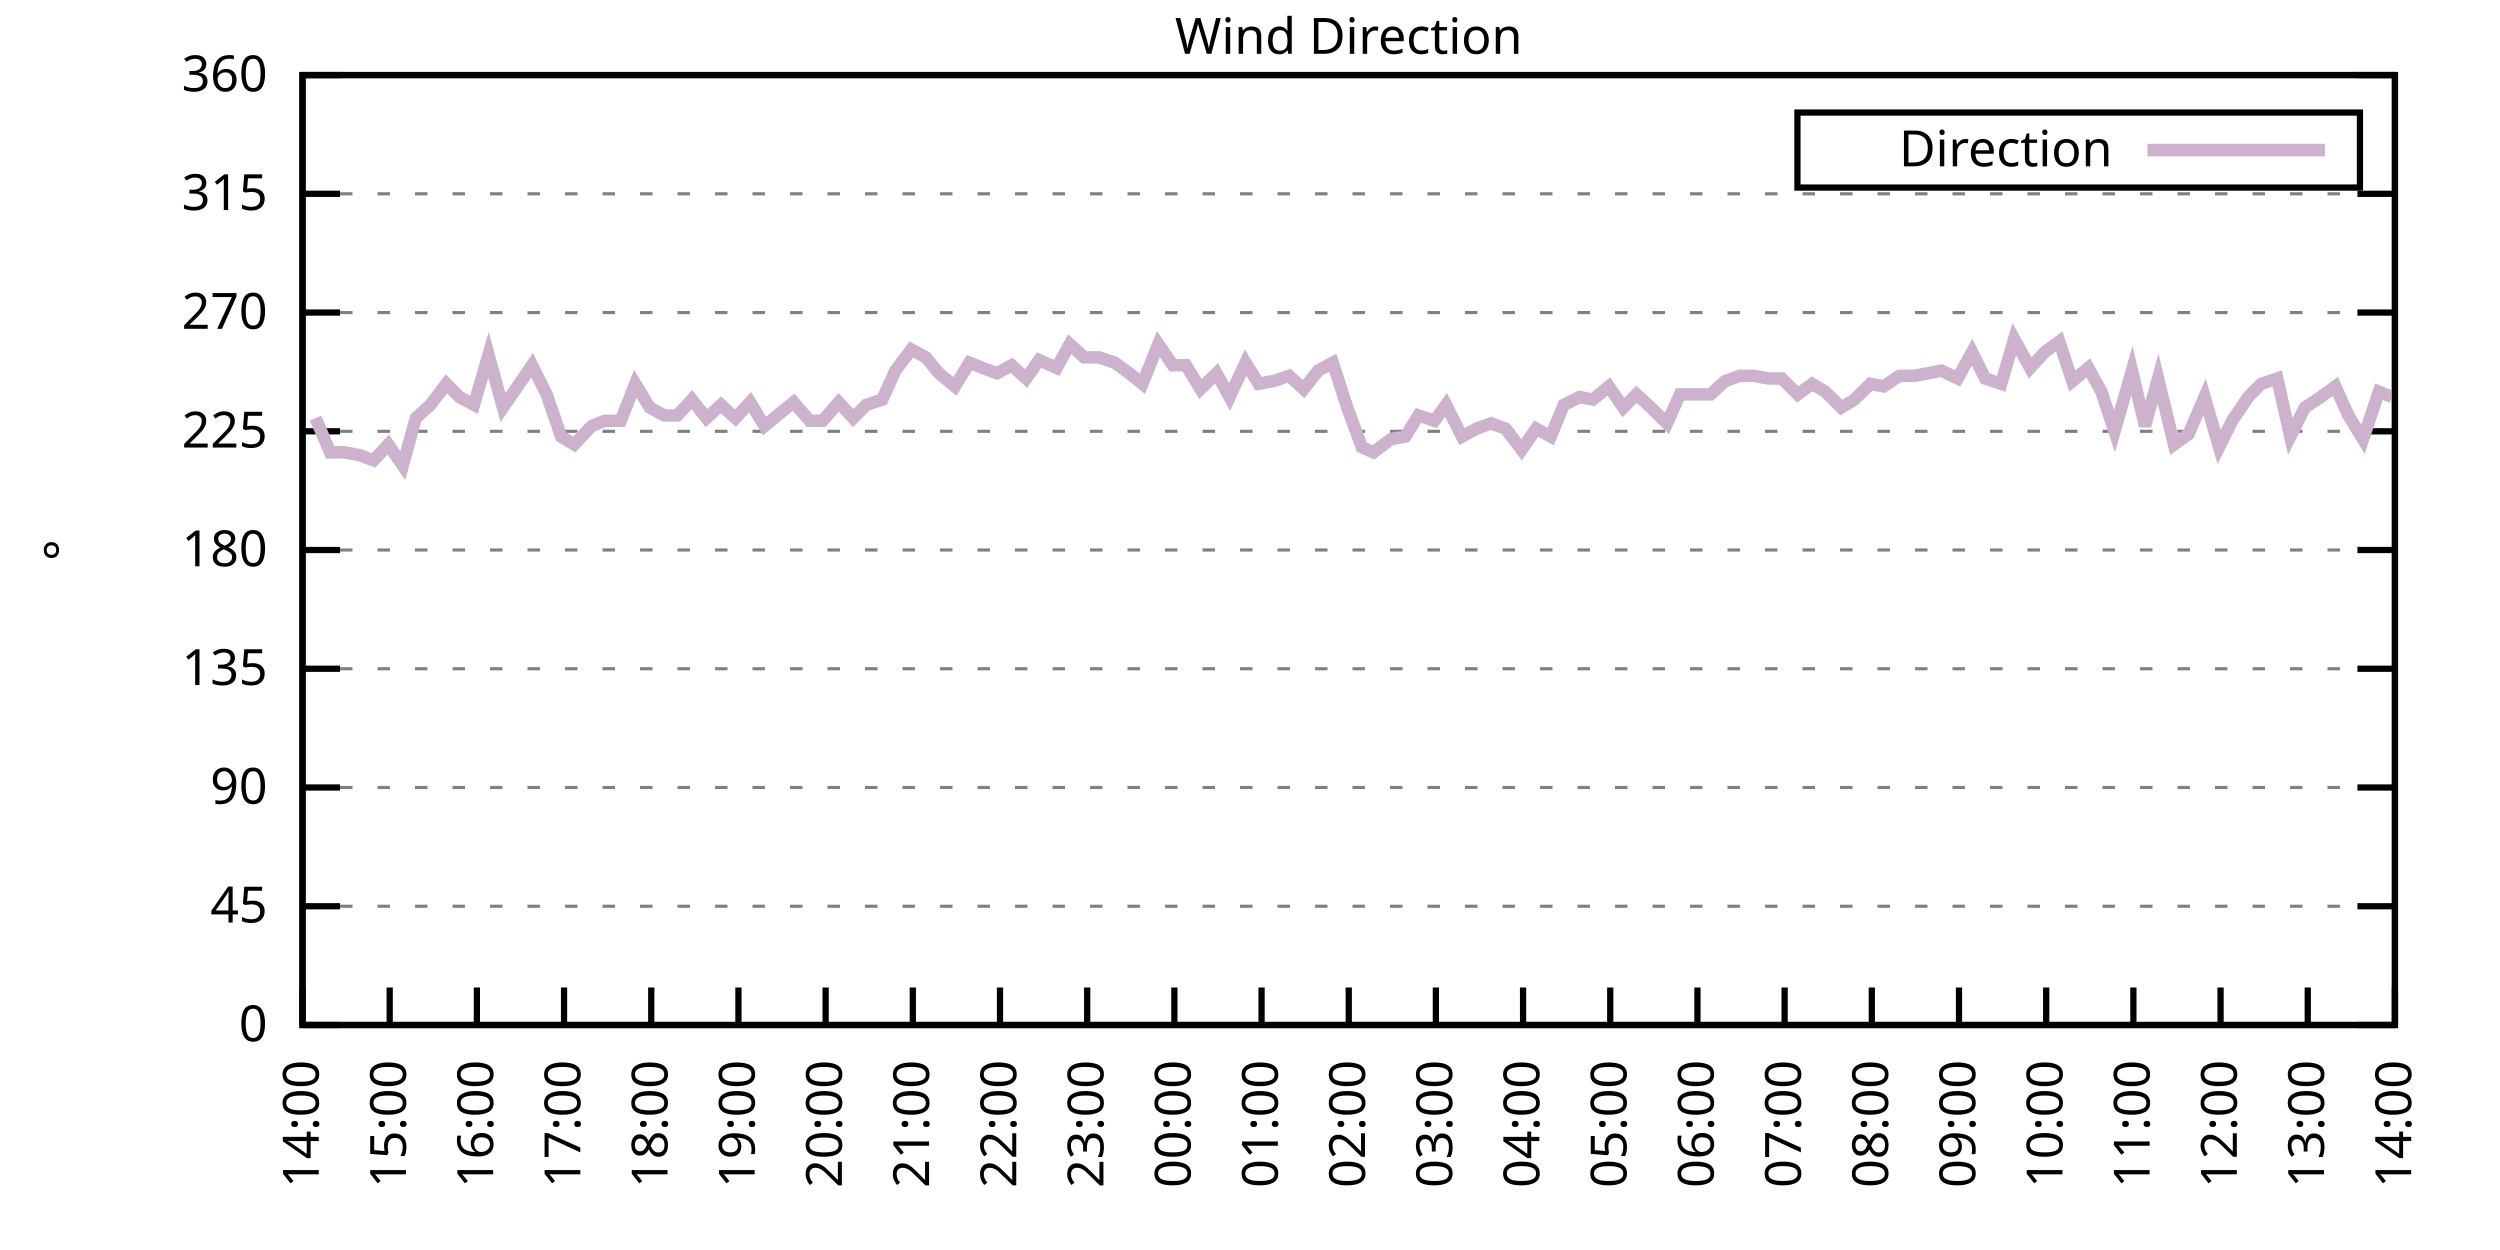
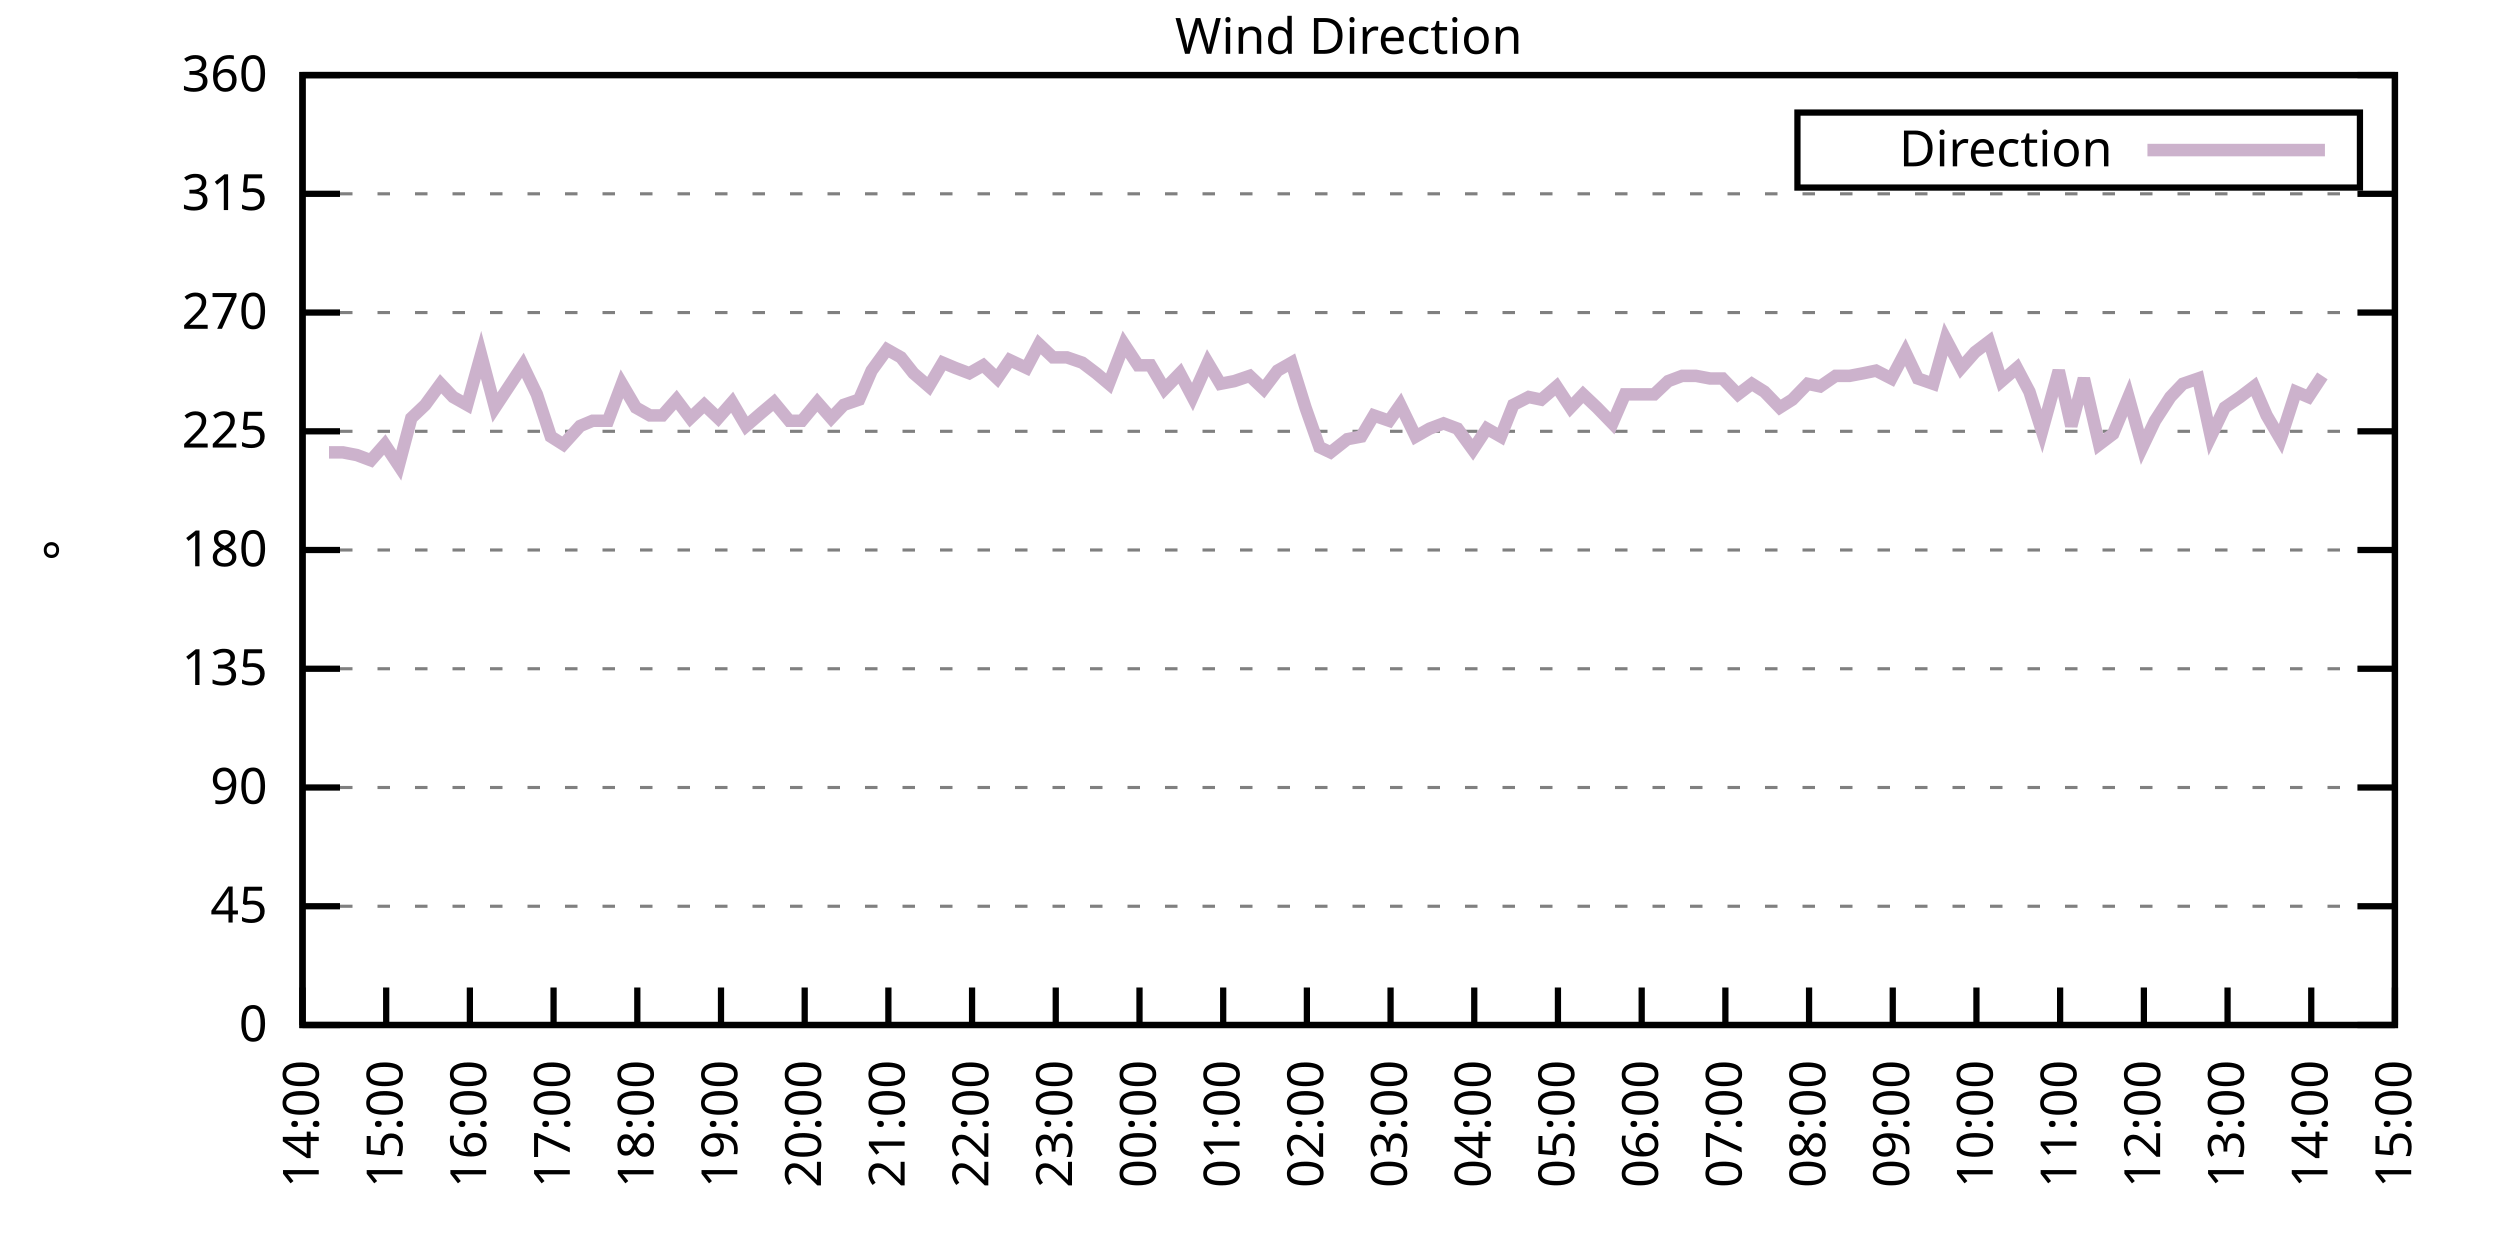
<svg xmlns="http://www.w3.org/2000/svg" xmlns:xlink="http://www.w3.org/1999/xlink" width="400" height="200" viewBox="0 0 400 200">
  <g id="gnuplot_canvas">
    <rect x="0" y="0" width="400" height="200" fill="none" />
    <defs>
      <circle id="gpDot" r="0.5" stroke-width="0.5" stroke="currentColor" />
      <path id="gpPt0" stroke-width="0.333" stroke="currentColor" d="M-1,0 h2 M0,-1 v2" />
      <path id="gpPt1" stroke-width="0.333" stroke="currentColor" d="M-1,-1 L1,1 M1,-1 L-1,1" />
      <path id="gpPt2" stroke-width="0.333" stroke="currentColor" d="M-1,0 L1,0 M0,-1 L0,1 M-1,-1 L1,1 M-1,1 L1,-1" />
      <rect id="gpPt3" stroke-width="0.333" stroke="currentColor" x="-1" y="-1" width="2" height="2" />
      <rect id="gpPt4" stroke-width="0.333" stroke="currentColor" fill="currentColor" x="-1" y="-1" width="2" height="2" />
      <circle id="gpPt5" stroke-width="0.333" stroke="currentColor" cx="0" cy="0" r="1" />
      <use xlink:href="#gpPt5" id="gpPt6" fill="currentColor" stroke="none" />
      <path id="gpPt7" stroke-width="0.333" stroke="currentColor" d="M0,-1.33 L-1.33,0.67 L1.33,0.67 z" />
      <use xlink:href="#gpPt7" id="gpPt8" fill="currentColor" stroke="none" />
      <use xlink:href="#gpPt7" id="gpPt9" stroke="currentColor" transform="rotate(180)" />
      <use xlink:href="#gpPt9" id="gpPt10" fill="currentColor" stroke="none" />
      <use xlink:href="#gpPt3" id="gpPt11" stroke="currentColor" transform="rotate(45)" />
      <use xlink:href="#gpPt11" id="gpPt12" fill="currentColor" stroke="none" />
      <path id="gpPt13" stroke-width="0.333" stroke="currentColor" d="M0,1.330 L1.265,0.411 L0.782,-1.067 L-0.782,-1.076 L-1.265,0.411 z" />
      <use xlink:href="#gpPt13" id="gpPt14" fill="currentColor" stroke="none" />
      <filter id="textbox" filterUnits="objectBoundingBox" x="0" y="0" height="1" width="1">
        <feFlood flood-color="white" flood-opacity="1" result="bgnd" />
        <feComposite in="SourceGraphic" in2="bgnd" operator="atop" />
      </filter>
      <filter id="greybox" filterUnits="objectBoundingBox" x="0" y="0" height="1" width="1">
        <feFlood flood-color="lightgrey" flood-opacity="1" result="grey" />
        <feComposite in="SourceGraphic" in2="grey" operator="atop" />
      </filter>
    </defs>
    <g fill="none" color="white" stroke="currentColor" stroke-width="1.00" stroke-linecap="butt" stroke-linejoin="miter">
</g>
    <g fill="none" color="black" stroke="currentColor" stroke-width="1.00" stroke-linecap="butt" stroke-linejoin="miter">
      <g stroke="none" shape-rendering="crispEdges">
        <polygon fill="rgb(255, 255, 255)" points="48.40,164.00 383.18,164.00 383.18,12.02 48.40,12.02 " />
      </g>
    </g>
    <g fill="none" color="black" stroke="currentColor" stroke-width="1.00" stroke-linecap="butt" stroke-linejoin="miter">
</g>
    <g fill="none" color="black" stroke="black" stroke-width="0.50" stroke-linecap="butt" stroke-linejoin="miter">
</g>
    <g fill="none" color="gray" stroke="currentColor" stroke-width="0.50" stroke-linecap="butt" stroke-linejoin="miter">
      <path stroke="gray" stroke-dasharray="2,4" class="gridline" d="M48.40,164.00 L383.19,164.00  " />
    </g>
    <g fill="none" color="gray" stroke="gray" stroke-width="1.00" stroke-linecap="butt" stroke-linejoin="miter">
</g>
    <g fill="none" color="black" stroke="currentColor" stroke-width="1.00" stroke-linecap="butt" stroke-linejoin="miter">
      <path stroke="black" d="M48.40,164.00 L54.40,164.00 M383.19,164.00 L377.19,164.00  " />
      <g transform="translate(42.80,166.60)" stroke="none" fill="black" font-family="Sans" font-size="8.00" text-anchor="end">
        <text>
          <tspan font-family="Sans"> 0</tspan>
        </text>
      </g>
    </g>
    <g fill="none" color="black" stroke="currentColor" stroke-width="1.00" stroke-linecap="butt" stroke-linejoin="miter">
</g>
    <g fill="none" color="black" stroke="black" stroke-width="0.50" stroke-linecap="butt" stroke-linejoin="miter">
</g>
    <g fill="none" color="gray" stroke="currentColor" stroke-width="0.50" stroke-linecap="butt" stroke-linejoin="miter">
      <path stroke="gray" stroke-dasharray="2,4" class="gridline" d="M48.40,145.00 L383.19,145.00  " />
    </g>
    <g fill="none" color="gray" stroke="gray" stroke-width="1.00" stroke-linecap="butt" stroke-linejoin="miter">
</g>
    <g fill="none" color="black" stroke="currentColor" stroke-width="1.00" stroke-linecap="butt" stroke-linejoin="miter">
      <path stroke="black" d="M48.40,145.00 L54.40,145.00 M383.19,145.00 L377.19,145.00  " />
      <g transform="translate(42.80,147.60)" stroke="none" fill="black" font-family="Sans" font-size="8.00" text-anchor="end">
        <text>
          <tspan font-family="Sans"> 45</tspan>
        </text>
      </g>
    </g>
    <g fill="none" color="black" stroke="currentColor" stroke-width="1.00" stroke-linecap="butt" stroke-linejoin="miter">
</g>
    <g fill="none" color="black" stroke="black" stroke-width="0.50" stroke-linecap="butt" stroke-linejoin="miter">
</g>
    <g fill="none" color="gray" stroke="currentColor" stroke-width="0.50" stroke-linecap="butt" stroke-linejoin="miter">
      <path stroke="gray" stroke-dasharray="2,4" class="gridline" d="M48.40,126.00 L383.19,126.00  " />
    </g>
    <g fill="none" color="gray" stroke="gray" stroke-width="1.00" stroke-linecap="butt" stroke-linejoin="miter">
</g>
    <g fill="none" color="black" stroke="currentColor" stroke-width="1.00" stroke-linecap="butt" stroke-linejoin="miter">
      <path stroke="black" d="M48.40,126.00 L54.40,126.00 M383.19,126.00 L377.19,126.00  " />
      <g transform="translate(42.80,128.60)" stroke="none" fill="black" font-family="Sans" font-size="8.00" text-anchor="end">
        <text>
          <tspan font-family="Sans"> 90</tspan>
        </text>
      </g>
    </g>
    <g fill="none" color="black" stroke="currentColor" stroke-width="1.00" stroke-linecap="butt" stroke-linejoin="miter">
</g>
    <g fill="none" color="black" stroke="black" stroke-width="0.50" stroke-linecap="butt" stroke-linejoin="miter">
</g>
    <g fill="none" color="gray" stroke="currentColor" stroke-width="0.50" stroke-linecap="butt" stroke-linejoin="miter">
      <path stroke="gray" stroke-dasharray="2,4" class="gridline" d="M48.40,107.00 L383.19,107.00  " />
    </g>
    <g fill="none" color="gray" stroke="gray" stroke-width="1.00" stroke-linecap="butt" stroke-linejoin="miter">
</g>
    <g fill="none" color="black" stroke="currentColor" stroke-width="1.00" stroke-linecap="butt" stroke-linejoin="miter">
      <path stroke="black" d="M48.40,107.00 L54.40,107.00 M383.19,107.00 L377.19,107.00  " />
      <g transform="translate(42.80,109.60)" stroke="none" fill="black" font-family="Sans" font-size="8.00" text-anchor="end">
        <text>
          <tspan font-family="Sans"> 135</tspan>
        </text>
      </g>
    </g>
    <g fill="none" color="black" stroke="currentColor" stroke-width="1.00" stroke-linecap="butt" stroke-linejoin="miter">
</g>
    <g fill="none" color="black" stroke="black" stroke-width="0.50" stroke-linecap="butt" stroke-linejoin="miter">
</g>
    <g fill="none" color="gray" stroke="currentColor" stroke-width="0.50" stroke-linecap="butt" stroke-linejoin="miter">
      <path stroke="gray" stroke-dasharray="2,4" class="gridline" d="M48.40,88.00 L383.19,88.00  " />
    </g>
    <g fill="none" color="gray" stroke="gray" stroke-width="1.00" stroke-linecap="butt" stroke-linejoin="miter">
</g>
    <g fill="none" color="black" stroke="currentColor" stroke-width="1.00" stroke-linecap="butt" stroke-linejoin="miter">
      <path stroke="black" d="M48.40,88.00 L54.40,88.00 M383.19,88.00 L377.19,88.00  " />
      <g transform="translate(42.80,90.60)" stroke="none" fill="black" font-family="Sans" font-size="8.00" text-anchor="end">
        <text>
          <tspan font-family="Sans"> 180</tspan>
        </text>
      </g>
    </g>
    <g fill="none" color="black" stroke="currentColor" stroke-width="1.00" stroke-linecap="butt" stroke-linejoin="miter">
</g>
    <g fill="none" color="black" stroke="black" stroke-width="0.50" stroke-linecap="butt" stroke-linejoin="miter">
</g>
    <g fill="none" color="gray" stroke="currentColor" stroke-width="0.50" stroke-linecap="butt" stroke-linejoin="miter">
      <path stroke="gray" stroke-dasharray="2,4" class="gridline" d="M48.40,69.01 L383.19,69.01  " />
    </g>
    <g fill="none" color="gray" stroke="gray" stroke-width="1.00" stroke-linecap="butt" stroke-linejoin="miter">
</g>
    <g fill="none" color="black" stroke="currentColor" stroke-width="1.00" stroke-linecap="butt" stroke-linejoin="miter">
      <path stroke="black" d="M48.40,69.01 L54.40,69.01 M383.19,69.01 L377.19,69.01  " />
      <g transform="translate(42.80,71.61)" stroke="none" fill="black" font-family="Sans" font-size="8.00" text-anchor="end">
        <text>
          <tspan font-family="Sans"> 225</tspan>
        </text>
      </g>
    </g>
    <g fill="none" color="black" stroke="currentColor" stroke-width="1.00" stroke-linecap="butt" stroke-linejoin="miter">
</g>
    <g fill="none" color="black" stroke="black" stroke-width="0.50" stroke-linecap="butt" stroke-linejoin="miter">
</g>
    <g fill="none" color="gray" stroke="currentColor" stroke-width="0.50" stroke-linecap="butt" stroke-linejoin="miter">
      <path stroke="gray" stroke-dasharray="2,4" class="gridline" d="M48.40,50.01 L383.19,50.01  " />
    </g>
    <g fill="none" color="gray" stroke="gray" stroke-width="1.00" stroke-linecap="butt" stroke-linejoin="miter">
</g>
    <g fill="none" color="black" stroke="currentColor" stroke-width="1.00" stroke-linecap="butt" stroke-linejoin="miter">
      <path stroke="black" d="M48.40,50.01 L54.40,50.01 M383.19,50.01 L377.19,50.01  " />
      <g transform="translate(42.80,52.61)" stroke="none" fill="black" font-family="Sans" font-size="8.00" text-anchor="end">
        <text>
          <tspan font-family="Sans"> 270</tspan>
        </text>
      </g>
    </g>
    <g fill="none" color="black" stroke="currentColor" stroke-width="1.00" stroke-linecap="butt" stroke-linejoin="miter">
</g>
    <g fill="none" color="black" stroke="black" stroke-width="0.50" stroke-linecap="butt" stroke-linejoin="miter">
</g>
    <g fill="none" color="gray" stroke="currentColor" stroke-width="0.50" stroke-linecap="butt" stroke-linejoin="miter">
      <path stroke="gray" stroke-dasharray="2,4" class="gridline" d="M48.40,31.01 L383.19,31.01  " />
    </g>
    <g fill="none" color="gray" stroke="gray" stroke-width="1.00" stroke-linecap="butt" stroke-linejoin="miter">
</g>
    <g fill="none" color="black" stroke="currentColor" stroke-width="1.00" stroke-linecap="butt" stroke-linejoin="miter">
      <path stroke="black" d="M48.40,31.01 L54.40,31.01 M383.19,31.01 L377.19,31.01  " />
      <g transform="translate(42.80,33.61)" stroke="none" fill="black" font-family="Sans" font-size="8.00" text-anchor="end">
        <text>
          <tspan font-family="Sans"> 315</tspan>
        </text>
      </g>
    </g>
    <g fill="none" color="black" stroke="currentColor" stroke-width="1.00" stroke-linecap="butt" stroke-linejoin="miter">
</g>
    <g fill="none" color="black" stroke="black" stroke-width="0.50" stroke-linecap="butt" stroke-linejoin="miter">
</g>
    <g fill="none" color="gray" stroke="currentColor" stroke-width="0.50" stroke-linecap="butt" stroke-linejoin="miter">
      <path stroke="gray" stroke-dasharray="2,4" class="gridline" d="M48.40,12.01 L383.19,12.01  " />
    </g>
    <g fill="none" color="gray" stroke="gray" stroke-width="1.00" stroke-linecap="butt" stroke-linejoin="miter">
</g>
    <g fill="none" color="black" stroke="currentColor" stroke-width="1.00" stroke-linecap="butt" stroke-linejoin="miter">
      <path stroke="black" d="M48.40,12.01 L54.40,12.01 M383.19,12.01 L377.19,12.01  " />
      <g transform="translate(42.80,14.61)" stroke="none" fill="black" font-family="Sans" font-size="8.00" text-anchor="end">
        <text>
          <tspan font-family="Sans"> 360</tspan>
        </text>
      </g>
    </g>
    <g fill="none" color="black" stroke="currentColor" stroke-width="1.00" stroke-linecap="butt" stroke-linejoin="miter">
      <path stroke="black" d="M48.40,164.00 L48.40,158.00  " />
      <g transform="translate(51.00,169.60) rotate(270.00)" stroke="none" fill="black" font-family="Sans" font-size="8.00" text-anchor="end">
        <text>
          <tspan font-family="Sans">14:00</tspan>
        </text>
      </g>
    </g>
    <g fill="none" color="black" stroke="currentColor" stroke-width="1.00" stroke-linecap="butt" stroke-linejoin="miter">
-       <path stroke="black" d="M62.35,164.00 L62.35,158.00  " />
-       <g transform="translate(64.95,169.60) rotate(270.00)" stroke="none" fill="black" font-family="Sans" font-size="8.00" text-anchor="end">
+       <path stroke="black" d="M61.79,164.00 L61.79,158.00  " />
+       <g transform="translate(64.39,169.60) rotate(270.00)" stroke="none" fill="black" font-family="Sans" font-size="8.00" text-anchor="end">
        <text>
          <tspan font-family="Sans">15:00</tspan>
        </text>
      </g>
    </g>
    <g fill="none" color="black" stroke="currentColor" stroke-width="1.00" stroke-linecap="butt" stroke-linejoin="miter">
-       <path stroke="black" d="M76.30,164.00 L76.30,158.00  " />
-       <g transform="translate(78.90,169.60) rotate(270.00)" stroke="none" fill="black" font-family="Sans" font-size="8.00" text-anchor="end">
+       <path stroke="black" d="M75.18,164.00 L75.18,158.00  " />
+       <g transform="translate(77.78,169.60) rotate(270.00)" stroke="none" fill="black" font-family="Sans" font-size="8.00" text-anchor="end">
        <text>
          <tspan font-family="Sans">16:00</tspan>
        </text>
      </g>
    </g>
    <g fill="none" color="black" stroke="currentColor" stroke-width="1.00" stroke-linecap="butt" stroke-linejoin="miter">
-       <path stroke="black" d="M90.25,164.00 L90.25,158.00  " />
-       <g transform="translate(92.85,169.60) rotate(270.00)" stroke="none" fill="black" font-family="Sans" font-size="8.00" text-anchor="end">
+       <path stroke="black" d="M88.57,164.00 L88.57,158.00  " />
+       <g transform="translate(91.17,169.60) rotate(270.00)" stroke="none" fill="black" font-family="Sans" font-size="8.00" text-anchor="end">
        <text>
          <tspan font-family="Sans">17:00</tspan>
        </text>
      </g>
    </g>
    <g fill="none" color="black" stroke="currentColor" stroke-width="1.00" stroke-linecap="butt" stroke-linejoin="miter">
-       <path stroke="black" d="M104.20,164.00 L104.20,158.00  " />
-       <g transform="translate(106.80,169.60) rotate(270.00)" stroke="none" fill="black" font-family="Sans" font-size="8.00" text-anchor="end">
+       <path stroke="black" d="M101.97,164.00 L101.97,158.00  " />
+       <g transform="translate(104.57,169.60) rotate(270.00)" stroke="none" fill="black" font-family="Sans" font-size="8.00" text-anchor="end">
        <text>
          <tspan font-family="Sans">18:00</tspan>
        </text>
      </g>
    </g>
    <g fill="none" color="black" stroke="currentColor" stroke-width="1.00" stroke-linecap="butt" stroke-linejoin="miter">
-       <path stroke="black" d="M118.15,164.00 L118.15,158.00  " />
-       <g transform="translate(120.75,169.60) rotate(270.00)" stroke="none" fill="black" font-family="Sans" font-size="8.00" text-anchor="end">
+       <path stroke="black" d="M115.36,164.00 L115.36,158.00  " />
+       <g transform="translate(117.96,169.60) rotate(270.00)" stroke="none" fill="black" font-family="Sans" font-size="8.00" text-anchor="end">
        <text>
          <tspan font-family="Sans">19:00</tspan>
        </text>
      </g>
    </g>
    <g fill="none" color="black" stroke="currentColor" stroke-width="1.00" stroke-linecap="butt" stroke-linejoin="miter">
-       <path stroke="black" d="M132.10,164.00 L132.10,158.00  " />
-       <g transform="translate(134.70,169.60) rotate(270.00)" stroke="none" fill="black" font-family="Sans" font-size="8.00" text-anchor="end">
+       <path stroke="black" d="M128.75,164.00 L128.75,158.00  " />
+       <g transform="translate(131.35,169.60) rotate(270.00)" stroke="none" fill="black" font-family="Sans" font-size="8.00" text-anchor="end">
        <text>
          <tspan font-family="Sans">20:00</tspan>
        </text>
      </g>
    </g>
    <g fill="none" color="black" stroke="currentColor" stroke-width="1.00" stroke-linecap="butt" stroke-linejoin="miter">
-       <path stroke="black" d="M146.05,164.00 L146.05,158.00  " />
-       <g transform="translate(148.65,169.60) rotate(270.00)" stroke="none" fill="black" font-family="Sans" font-size="8.00" text-anchor="end">
+       <path stroke="black" d="M142.14,164.00 L142.14,158.00  " />
+       <g transform="translate(144.74,169.60) rotate(270.00)" stroke="none" fill="black" font-family="Sans" font-size="8.00" text-anchor="end">
        <text>
          <tspan font-family="Sans">21:00</tspan>
        </text>
      </g>
    </g>
    <g fill="none" color="black" stroke="currentColor" stroke-width="1.00" stroke-linecap="butt" stroke-linejoin="miter">
-       <path stroke="black" d="M160.00,164.00 L160.00,158.00  " />
-       <g transform="translate(162.60,169.60) rotate(270.00)" stroke="none" fill="black" font-family="Sans" font-size="8.00" text-anchor="end">
+       <path stroke="black" d="M155.53,164.00 L155.53,158.00  " />
+       <g transform="translate(158.13,169.60) rotate(270.00)" stroke="none" fill="black" font-family="Sans" font-size="8.00" text-anchor="end">
        <text>
          <tspan font-family="Sans">22:00</tspan>
        </text>
      </g>
    </g>
    <g fill="none" color="black" stroke="currentColor" stroke-width="1.00" stroke-linecap="butt" stroke-linejoin="miter">
-       <path stroke="black" d="M173.95,164.00 L173.95,158.00  " />
-       <g transform="translate(176.55,169.60) rotate(270.00)" stroke="none" fill="black" font-family="Sans" font-size="8.00" text-anchor="end">
+       <path stroke="black" d="M168.92,164.00 L168.92,158.00  " />
+       <g transform="translate(171.52,169.60) rotate(270.00)" stroke="none" fill="black" font-family="Sans" font-size="8.00" text-anchor="end">
        <text>
          <tspan font-family="Sans">23:00</tspan>
        </text>
      </g>
    </g>
    <g fill="none" color="black" stroke="currentColor" stroke-width="1.00" stroke-linecap="butt" stroke-linejoin="miter">
-       <path stroke="black" d="M187.90,164.00 L187.90,158.00  " />
-       <g transform="translate(190.50,169.60) rotate(270.00)" stroke="none" fill="black" font-family="Sans" font-size="8.00" text-anchor="end">
+       <path stroke="black" d="M182.32,164.00 L182.32,158.00  " />
+       <g transform="translate(184.92,169.60) rotate(270.00)" stroke="none" fill="black" font-family="Sans" font-size="8.00" text-anchor="end">
        <text>
          <tspan font-family="Sans">00:00</tspan>
        </text>
      </g>
    </g>
    <g fill="none" color="black" stroke="currentColor" stroke-width="1.00" stroke-linecap="butt" stroke-linejoin="miter">
-       <path stroke="black" d="M201.85,164.00 L201.85,158.00  " />
-       <g transform="translate(204.45,169.60) rotate(270.00)" stroke="none" fill="black" font-family="Sans" font-size="8.00" text-anchor="end">
+       <path stroke="black" d="M195.71,164.00 L195.71,158.00  " />
+       <g transform="translate(198.31,169.60) rotate(270.00)" stroke="none" fill="black" font-family="Sans" font-size="8.00" text-anchor="end">
        <text>
          <tspan font-family="Sans">01:00</tspan>
        </text>
      </g>
    </g>
    <g fill="none" color="black" stroke="currentColor" stroke-width="1.00" stroke-linecap="butt" stroke-linejoin="miter">
-       <path stroke="black" d="M215.80,164.00 L215.80,158.00  " />
-       <g transform="translate(218.40,169.60) rotate(270.00)" stroke="none" fill="black" font-family="Sans" font-size="8.00" text-anchor="end">
+       <path stroke="black" d="M209.10,164.00 L209.10,158.00  " />
+       <g transform="translate(211.70,169.60) rotate(270.00)" stroke="none" fill="black" font-family="Sans" font-size="8.00" text-anchor="end">
        <text>
          <tspan font-family="Sans">02:00</tspan>
        </text>
      </g>
    </g>
    <g fill="none" color="black" stroke="currentColor" stroke-width="1.00" stroke-linecap="butt" stroke-linejoin="miter">
-       <path stroke="black" d="M229.74,164.00 L229.74,158.00  " />
-       <g transform="translate(232.34,169.60) rotate(270.00)" stroke="none" fill="black" font-family="Sans" font-size="8.00" text-anchor="end">
+       <path stroke="black" d="M222.49,164.00 L222.49,158.00  " />
+       <g transform="translate(225.09,169.60) rotate(270.00)" stroke="none" fill="black" font-family="Sans" font-size="8.00" text-anchor="end">
        <text>
          <tspan font-family="Sans">03:00</tspan>
        </text>
      </g>
    </g>
    <g fill="none" color="black" stroke="currentColor" stroke-width="1.00" stroke-linecap="butt" stroke-linejoin="miter">
-       <path stroke="black" d="M243.69,164.00 L243.69,158.00  " />
-       <g transform="translate(246.29,169.60) rotate(270.00)" stroke="none" fill="black" font-family="Sans" font-size="8.00" text-anchor="end">
+       <path stroke="black" d="M235.88,164.00 L235.88,158.00  " />
+       <g transform="translate(238.48,169.60) rotate(270.00)" stroke="none" fill="black" font-family="Sans" font-size="8.00" text-anchor="end">
        <text>
          <tspan font-family="Sans">04:00</tspan>
        </text>
      </g>
    </g>
    <g fill="none" color="black" stroke="currentColor" stroke-width="1.00" stroke-linecap="butt" stroke-linejoin="miter">
-       <path stroke="black" d="M257.64,164.00 L257.64,158.00  " />
-       <g transform="translate(260.24,169.60) rotate(270.00)" stroke="none" fill="black" font-family="Sans" font-size="8.00" text-anchor="end">
+       <path stroke="black" d="M249.27,164.00 L249.27,158.00  " />
+       <g transform="translate(251.87,169.60) rotate(270.00)" stroke="none" fill="black" font-family="Sans" font-size="8.00" text-anchor="end">
        <text>
          <tspan font-family="Sans">05:00</tspan>
        </text>
      </g>
    </g>
    <g fill="none" color="black" stroke="currentColor" stroke-width="1.00" stroke-linecap="butt" stroke-linejoin="miter">
-       <path stroke="black" d="M271.59,164.00 L271.59,158.00  " />
-       <g transform="translate(274.19,169.60) rotate(270.00)" stroke="none" fill="black" font-family="Sans" font-size="8.00" text-anchor="end">
+       <path stroke="black" d="M262.67,164.00 L262.67,158.00  " />
+       <g transform="translate(265.27,169.60) rotate(270.00)" stroke="none" fill="black" font-family="Sans" font-size="8.00" text-anchor="end">
        <text>
          <tspan font-family="Sans">06:00</tspan>
        </text>
      </g>
    </g>
    <g fill="none" color="black" stroke="currentColor" stroke-width="1.00" stroke-linecap="butt" stroke-linejoin="miter">
-       <path stroke="black" d="M285.54,164.00 L285.54,158.00  " />
-       <g transform="translate(288.14,169.60) rotate(270.00)" stroke="none" fill="black" font-family="Sans" font-size="8.00" text-anchor="end">
+       <path stroke="black" d="M276.06,164.00 L276.06,158.00  " />
+       <g transform="translate(278.66,169.60) rotate(270.00)" stroke="none" fill="black" font-family="Sans" font-size="8.00" text-anchor="end">
        <text>
          <tspan font-family="Sans">07:00</tspan>
        </text>
      </g>
    </g>
    <g fill="none" color="black" stroke="currentColor" stroke-width="1.00" stroke-linecap="butt" stroke-linejoin="miter">
-       <path stroke="black" d="M299.49,164.00 L299.49,158.00  " />
-       <g transform="translate(302.09,169.60) rotate(270.00)" stroke="none" fill="black" font-family="Sans" font-size="8.00" text-anchor="end">
+       <path stroke="black" d="M289.45,164.00 L289.45,158.00  " />
+       <g transform="translate(292.05,169.60) rotate(270.00)" stroke="none" fill="black" font-family="Sans" font-size="8.00" text-anchor="end">
        <text>
          <tspan font-family="Sans">08:00</tspan>
        </text>
      </g>
    </g>
    <g fill="none" color="black" stroke="currentColor" stroke-width="1.00" stroke-linecap="butt" stroke-linejoin="miter">
-       <path stroke="black" d="M313.44,164.00 L313.44,158.00  " />
-       <g transform="translate(316.04,169.60) rotate(270.00)" stroke="none" fill="black" font-family="Sans" font-size="8.00" text-anchor="end">
+       <path stroke="black" d="M302.84,164.00 L302.84,158.00  " />
+       <g transform="translate(305.44,169.60) rotate(270.00)" stroke="none" fill="black" font-family="Sans" font-size="8.00" text-anchor="end">
        <text>
          <tspan font-family="Sans">09:00</tspan>
        </text>
      </g>
    </g>
    <g fill="none" color="black" stroke="currentColor" stroke-width="1.00" stroke-linecap="butt" stroke-linejoin="miter">
-       <path stroke="black" d="M327.39,164.00 L327.39,158.00  " />
-       <g transform="translate(329.99,169.60) rotate(270.00)" stroke="none" fill="black" font-family="Sans" font-size="8.00" text-anchor="end">
+       <path stroke="black" d="M316.23,164.00 L316.23,158.00  " />
+       <g transform="translate(318.83,169.60) rotate(270.00)" stroke="none" fill="black" font-family="Sans" font-size="8.00" text-anchor="end">
        <text>
          <tspan font-family="Sans">10:00</tspan>
        </text>
      </g>
    </g>
    <g fill="none" color="black" stroke="currentColor" stroke-width="1.00" stroke-linecap="butt" stroke-linejoin="miter">
-       <path stroke="black" d="M341.34,164.00 L341.34,158.00  " />
-       <g transform="translate(343.94,169.60) rotate(270.00)" stroke="none" fill="black" font-family="Sans" font-size="8.00" text-anchor="end">
+       <path stroke="black" d="M329.62,164.00 L329.62,158.00  " />
+       <g transform="translate(332.22,169.60) rotate(270.00)" stroke="none" fill="black" font-family="Sans" font-size="8.00" text-anchor="end">
        <text>
          <tspan font-family="Sans">11:00</tspan>
        </text>
      </g>
    </g>
    <g fill="none" color="black" stroke="currentColor" stroke-width="1.00" stroke-linecap="butt" stroke-linejoin="miter">
-       <path stroke="black" d="M355.29,164.00 L355.29,158.00  " />
-       <g transform="translate(357.89,169.60) rotate(270.00)" stroke="none" fill="black" font-family="Sans" font-size="8.00" text-anchor="end">
+       <path stroke="black" d="M343.02,164.00 L343.02,158.00  " />
+       <g transform="translate(345.62,169.60) rotate(270.00)" stroke="none" fill="black" font-family="Sans" font-size="8.00" text-anchor="end">
        <text>
          <tspan font-family="Sans">12:00</tspan>
        </text>
      </g>
    </g>
    <g fill="none" color="black" stroke="currentColor" stroke-width="1.00" stroke-linecap="butt" stroke-linejoin="miter">
-       <path stroke="black" d="M369.24,164.00 L369.24,158.00  " />
-       <g transform="translate(371.84,169.60) rotate(270.00)" stroke="none" fill="black" font-family="Sans" font-size="8.00" text-anchor="end">
+       <path stroke="black" d="M356.41,164.00 L356.41,158.00  " />
+       <g transform="translate(359.01,169.60) rotate(270.00)" stroke="none" fill="black" font-family="Sans" font-size="8.00" text-anchor="end">
        <text>
          <tspan font-family="Sans">13:00</tspan>
+         </text>
+       </g>
+     </g>
+     <g fill="none" color="black" stroke="currentColor" stroke-width="1.00" stroke-linecap="butt" stroke-linejoin="miter">
+       <path stroke="black" d="M369.80,164.00 L369.80,158.00  " />
+       <g transform="translate(372.40,169.60) rotate(270.00)" stroke="none" fill="black" font-family="Sans" font-size="8.00" text-anchor="end">
+         <text>
+           <tspan font-family="Sans">14:00</tspan>
        </text>
      </g>
    </g>
    <g fill="none" color="black" stroke="currentColor" stroke-width="1.00" stroke-linecap="butt" stroke-linejoin="miter">
      <path stroke="black" d="M383.19,164.00 L383.19,158.00  " />
      <g transform="translate(385.79,169.60) rotate(270.00)" stroke="none" fill="black" font-family="Sans" font-size="8.00" text-anchor="end">
        <text>
-           <tspan font-family="Sans">14:00</tspan>
+           <tspan font-family="Sans">15:00</tspan>
        </text>
      </g>
    </g>
    <g fill="none" color="black" stroke="currentColor" stroke-width="1.00" stroke-linecap="butt" stroke-linejoin="miter">
</g>
    <g fill="none" color="black" stroke="currentColor" stroke-width="1.00" stroke-linecap="butt" stroke-linejoin="miter">
      <path stroke="black" d="M48.40,12.01 L48.40,164.00 L383.19,164.00 L383.19,12.01 L48.40,12.01 Z  " />
    </g>
    <g fill="none" color="black" stroke="currentColor" stroke-width="1.00" stroke-linecap="butt" stroke-linejoin="miter">
</g>
    <g fill="none" color="black" stroke="currentColor" stroke-width="1.00" stroke-linecap="butt" stroke-linejoin="miter">
      <path stroke="black" d="M287.59,30.01 L287.59,18.01 L377.59,18.01 L377.59,30.01 L287.59,30.01 Z  " />
    </g>
    <g id="Wind_direction_plot_1">
      <g fill="none" color="white" stroke="black" stroke-width="2.00" stroke-linecap="butt" stroke-linejoin="miter">
</g>
      <g fill="none" color="black" stroke="currentColor" stroke-width="2.00" stroke-linecap="butt" stroke-linejoin="miter">
        <g transform="translate(337.99,26.61)" stroke="none" fill="black" font-family="Sans" font-size="8.00" text-anchor="end">
          <text>
            <tspan font-family="Sans">Direction</tspan>
          </text>
        </g>
      </g>
      <g fill="none" color="black" stroke="currentColor" stroke-width="2.00" stroke-linecap="butt" stroke-linejoin="miter">
-         <path stroke="rgb(204, 178, 204)" d="M343.59,24.01 L371.99,24.01 M50.49,66.90 L52.82,72.38 L55.14,72.38 L57.47,72.81 L59.79,73.65 L62.12,71.12   L64.44,74.49 L66.53,66.90 L68.86,64.78 L71.42,61.41 L73.51,63.52 L75.83,64.78 L78.16,56.76 L80.48,65.21   L82.81,61.83 L85.13,58.45 L87.46,63.10 L89.78,69.85 L91.88,71.12 L94.67,68.16 L96.76,67.32 L99.32,67.32   L101.64,61.41 L103.97,65.21 L106.29,66.47 L108.38,66.47 L110.71,63.94 L113.03,66.90 L115.36,64.78 L117.68,66.90   L120.01,64.36 L122.33,68.16 L124.89,66.05 L126.98,64.36 L129.54,67.32 L131.63,67.32 L134.19,64.36 L136.51,66.90   L138.61,64.78 L141.16,63.94 L143.26,59.30 L145.81,55.92 L148.14,57.18 L150.23,59.72 L152.79,61.83 L155.11,58.03   L157.21,58.87 L159.53,59.72 L161.86,58.45 L164.18,60.56 L166.27,57.61 L169.06,58.87 L171.16,55.07 L173.48,57.18   L175.81,57.18 L178.36,58.03 L180.69,59.72 L182.78,61.41 L185.34,55.07 L187.66,58.45 L189.76,58.45 L192.08,62.25   L194.64,59.72 L196.73,63.52 L199.29,58.03 L201.38,61.41 L203.71,60.98 L206.26,60.14 L208.59,62.25 L210.91,59.30   L213.24,58.03 L215.56,65.21 L217.89,71.54 L219.75,72.38 L222.54,70.27 L224.86,69.85 L226.95,66.47 L229.51,67.32   L231.37,64.78 L233.93,69.85 L236.25,68.58 L238.58,67.74 L240.90,68.58 L243.46,71.96 L245.79,68.58 L248.11,69.85   L250.20,64.78 L252.76,63.52 L254.85,63.94 L257.41,61.83 L259.74,65.21 L261.83,63.10 L264.15,65.21 L266.71,67.74   L268.80,63.10 L271.36,63.10 L273.69,63.10 L276.01,60.98 L278.34,60.14 L280.66,60.14 L282.99,60.56 L285.08,60.56   L287.64,63.10 L289.96,61.41 L292.05,62.67 L294.61,65.21 L296.70,63.94 L299.26,61.41 L301.35,61.83 L303.91,60.14   L306.23,60.14 L308.56,59.72 L310.65,59.30 L313.21,60.56 L315.53,56.34 L317.63,60.56 L320.18,61.41 L322.28,54.23   L324.83,58.87 L327.16,56.34 L329.48,54.65 L331.58,60.98 L334.13,58.87 L336.23,62.67 L338.32,69.01 L341.11,59.30   L343.20,68.16 L345.29,60.56 L347.85,71.12 L350.18,69.43 L352.73,63.52 L355.06,71.54 L357.15,67.32 L359.71,63.52   L361.80,61.41 L364.36,60.56 L366.45,69.85 L368.78,65.21 L371.33,63.52 L373.66,61.83 L375.75,66.47 L378.08,70.27   L380.63,62.67 L382.73,63.52  " />
+         <path stroke="rgb(204, 178, 204)" d="M343.59,24.01 L371.99,24.01 M52.64,72.38 L54.87,72.38 L57.10,72.81 L59.34,73.65 L61.57,71.12 L63.80,74.49   L65.81,66.90 L68.04,64.78 L70.50,61.41 L72.50,63.52 L74.74,64.78 L76.97,56.76 L79.20,65.21 L81.43,61.83   L83.66,58.45 L85.90,63.10 L88.13,69.85 L90.14,71.12 L92.82,68.16 L94.82,67.32 L97.28,67.32 L99.51,61.41   L101.74,65.21 L103.98,66.47 L105.98,66.47 L108.22,63.94 L110.45,66.90 L112.68,64.78 L114.91,66.90 L117.14,64.36   L119.38,68.16 L121.83,66.05 L123.84,64.36 L126.29,67.32 L128.30,67.32 L130.76,64.36 L132.99,66.90 L135.00,64.78   L137.45,63.94 L139.46,59.30 L141.92,55.92 L144.15,57.18 L146.16,59.72 L148.61,61.83 L150.85,58.03 L152.85,58.87   L155.09,59.72 L157.32,58.45 L159.55,60.56 L161.56,57.61 L164.24,58.87 L166.25,55.07 L168.48,57.18 L170.71,57.18   L173.17,58.03 L175.40,59.72 L177.41,61.41 L179.86,55.07 L182.09,58.45 L184.10,58.45 L186.33,62.25 L188.79,59.72   L190.80,63.52 L193.25,58.03 L195.26,61.41 L197.49,60.98 L199.95,60.14 L202.18,62.25 L204.41,59.30 L206.64,58.03   L208.88,65.21 L211.11,71.54 L212.89,72.38 L215.57,70.27 L217.80,69.85 L219.81,66.47 L222.27,67.32 L224.05,64.78   L226.51,69.85 L228.74,68.58 L230.97,67.74 L233.20,68.58 L235.66,71.96 L237.89,68.58 L240.12,69.85 L242.13,64.78   L244.59,63.52 L246.60,63.94 L249.05,61.83 L251.28,65.21 L253.29,63.10 L255.52,65.21 L257.98,67.74 L259.99,63.10   L262.44,63.10 L264.67,63.10 L266.91,60.98 L269.14,60.14 L271.37,60.14 L273.60,60.56 L275.61,60.56 L278.07,63.10   L280.30,61.41 L282.31,62.67 L284.76,65.21 L286.77,63.94 L289.23,61.41 L291.23,61.83 L293.69,60.14 L295.92,60.14   L298.15,59.72 L300.16,59.30 L302.62,60.56 L304.85,56.34 L306.86,60.56 L309.31,61.41 L311.32,54.23 L313.78,58.87   L316.01,56.34 L318.24,54.65 L320.25,60.98 L322.70,58.87 L324.71,62.67 L326.72,69.01 L329.40,59.30 L331.41,68.16   L333.42,60.56 L335.87,71.12 L338.10,69.43 L340.56,63.52 L342.79,71.54 L344.80,67.32 L347.26,63.52 L349.26,61.41   L351.72,60.56 L353.73,69.85 L355.96,65.21 L358.42,63.52 L360.65,61.83 L362.66,66.47 L364.89,70.27 L367.34,62.67   L369.35,63.52 L371.58,60.14  " />
      </g>
    </g>
    <g fill="none" color="black" stroke="currentColor" stroke-width="2.00" stroke-linecap="butt" stroke-linejoin="miter">
</g>
    <g fill="none" color="black" stroke="black" stroke-width="1.00" stroke-linecap="butt" stroke-linejoin="miter">
</g>
    <g fill="none" color="black" stroke="currentColor" stroke-width="1.00" stroke-linecap="butt" stroke-linejoin="miter">
      <path stroke="black" d="M48.40,12.01 L48.40,164.00 L383.19,164.00 L383.19,12.01 L48.40,12.01 Z  " />
      <g transform="translate(12.80,88.01) rotate(270.00)" stroke="none" fill="black" font-family="Sans" font-size="8.00" text-anchor="middle">
        <text>
          <tspan font-family="Sans">°</tspan>
        </text>
      </g>
    </g>
    <g fill="none" color="black" stroke="currentColor" stroke-width="1.00" stroke-linecap="butt" stroke-linejoin="miter">
</g>
    <g fill="none" color="black" stroke="currentColor" stroke-width="1.00" stroke-linecap="butt" stroke-linejoin="miter">
      <g transform="translate(215.79,8.61)" stroke="none" fill="black" font-family="Sans" font-size="8.00" text-anchor="middle">
        <text>
          <tspan font-family="Sans">Wind Direction</tspan>
        </text>
      </g>
    </g>
    <g fill="none" color="black" stroke="currentColor" stroke-width="1.00" stroke-linecap="butt" stroke-linejoin="miter">
</g>
  </g>
</svg>
